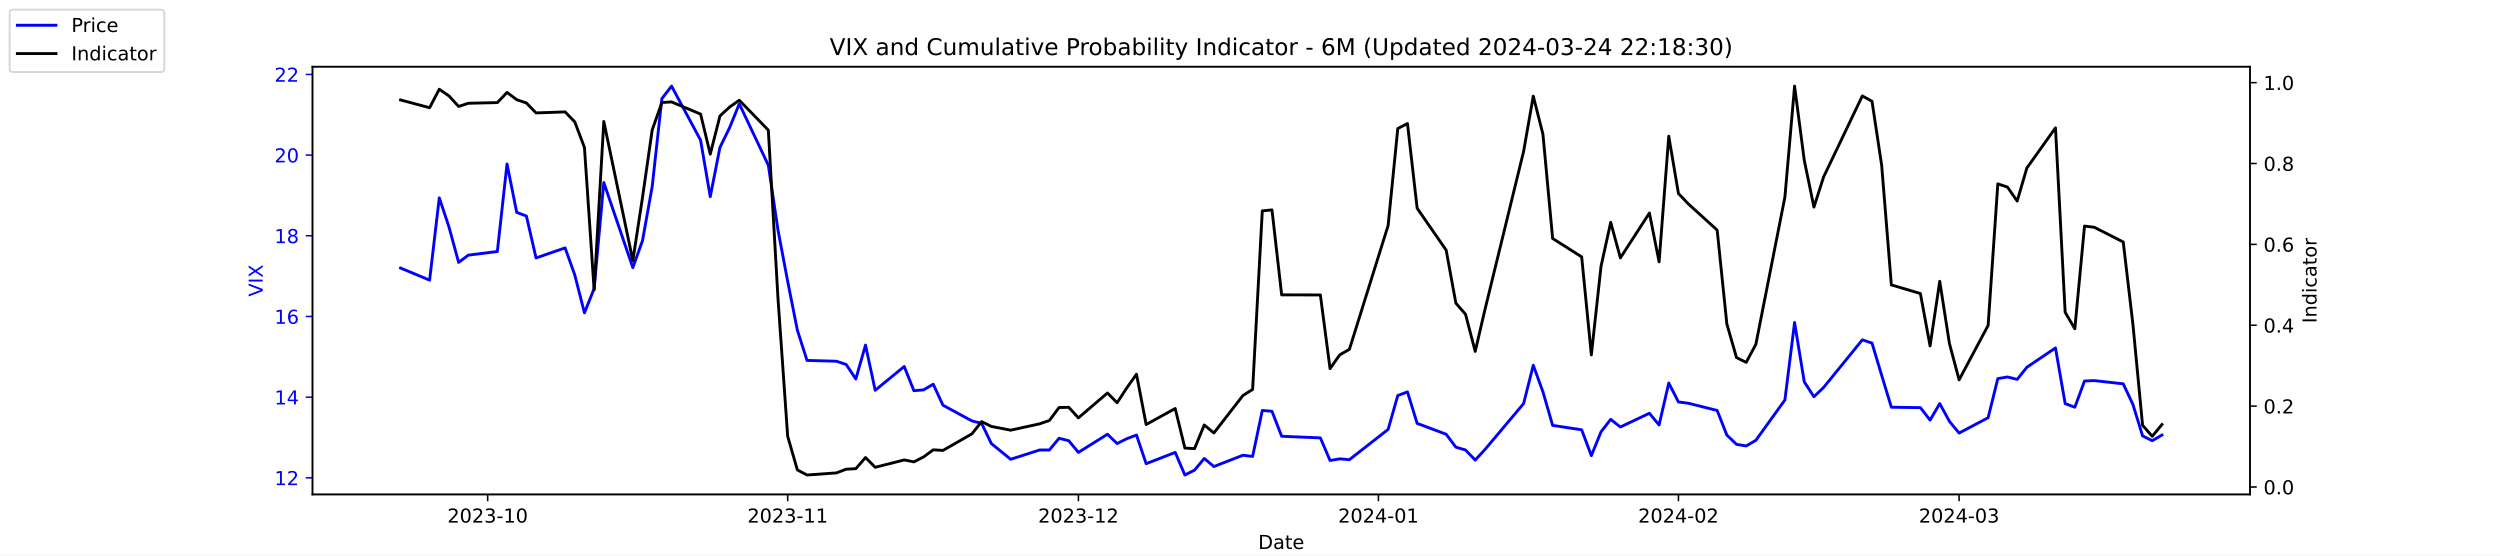
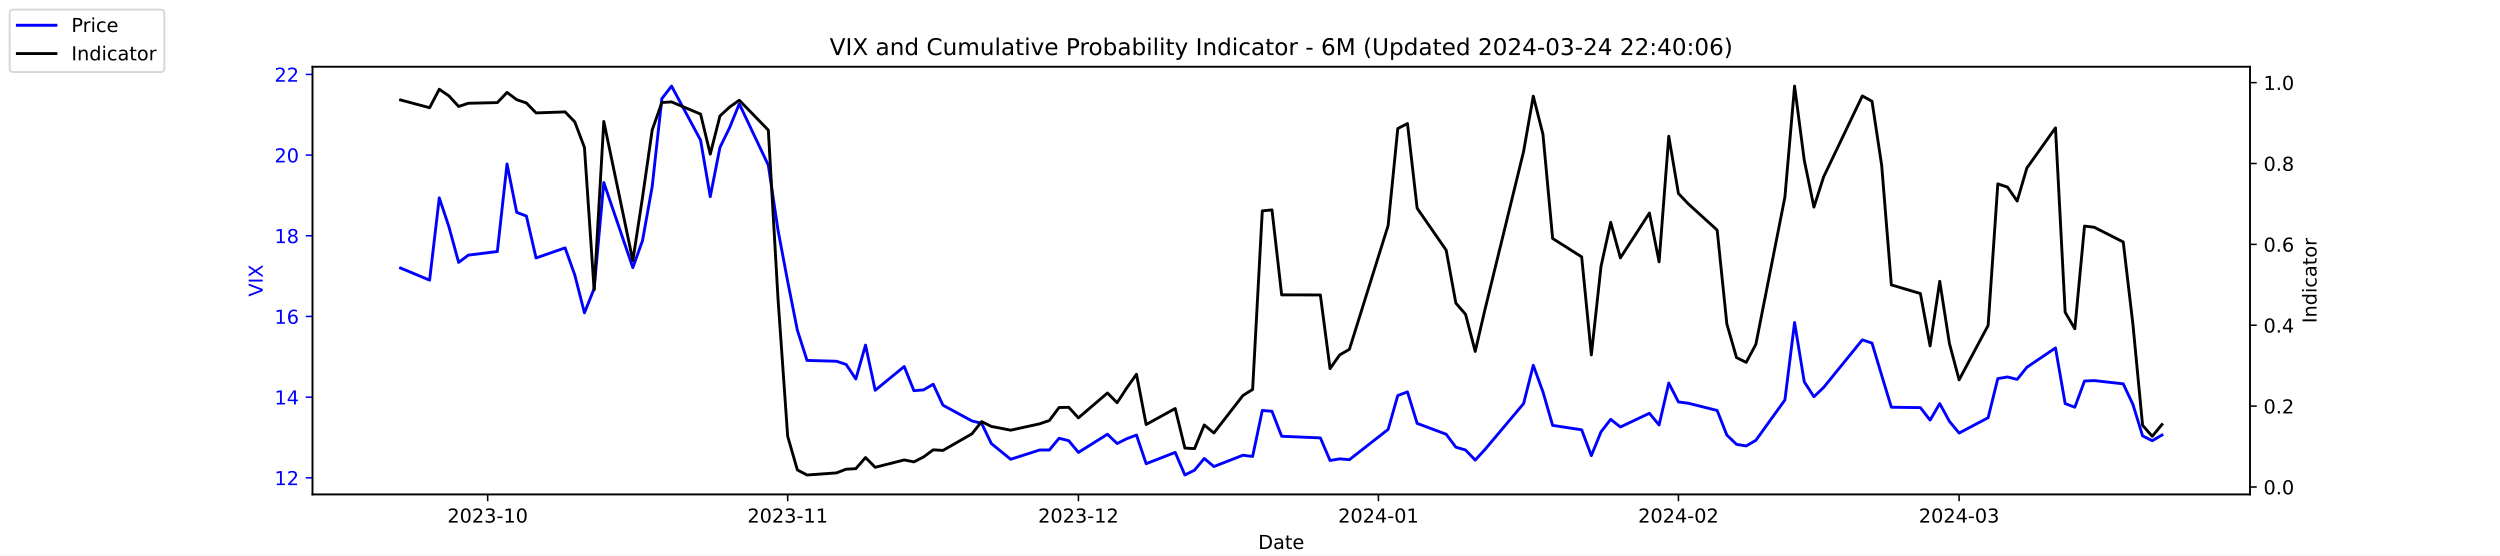
<svg xmlns="http://www.w3.org/2000/svg" xmlns:xlink="http://www.w3.org/1999/xlink" width="1296pt" height="288pt" viewBox="0 0 1296 288" version="1.1">
  <defs>
    <style type="text/css">*{stroke-linejoin: round; stroke-linecap: butt}</style>
  </defs>
  <g id="figure_1">
    <g id="patch_1">
      <path d="M 0 288  L 1296 288  L 1296 0  L 0 0  z " style="fill: #ffffff" />
    </g>
    <g id="axes_1">
      <g id="patch_2">
        <path d="M 162 256.32  L 1166.4 256.32  L 1166.4 34.56  L 162 34.56  z " style="fill: #ffffff" />
      </g>
      <g id="matplotlib.axis_1">
        <g id="xtick_1">
          <g id="line2d_1">
            <defs>
-               <path id="md89b1b4fab" d="M 0 0  L 0 3.5  " style="stroke: #000000; stroke-width: 0.8" />
+               <path id="mcad9b358a9" d="M 0 0  L 0 3.5  " style="stroke: #000000; stroke-width: 0.8" />
            </defs>
            <g>
-               <use xlink:href="#md89b1b4fab" x="252.807" y="256.32" style="stroke: #000000; stroke-width: 0.8" />
+               <use xlink:href="#mcad9b358a9" x="252.807" y="256.32" style="stroke: #000000; stroke-width: 0.8" />
            </g>
          </g>
          <g id="text_1">
            <g transform="translate(231.916 270.9184) scale(0.1 -0.1)">
              <defs>
                <path id="DejaVuSans-32" d="M 1228 531  L 3431 531  L 3431 0  L 469 0  L 469 531  Q 828 903 1448 1529  Q 2069 2156 2228 2338  Q 2531 2678 2651 2914  Q 2772 3150 2772 3378  Q 2772 3750 2511 3984  Q 2250 4219 1831 4219  Q 1534 4219 1204 4116  Q 875 4013 500 3803  L 500 4441  Q 881 4594 1212 4672  Q 1544 4750 1819 4750  Q 2544 4750 2975 4387  Q 3406 4025 3406 3419  Q 3406 3131 3298 2873  Q 3191 2616 2906 2266  Q 2828 2175 2409 1742  Q 1991 1309 1228 531  z " transform="scale(0.015625)" />
                <path id="DejaVuSans-30" d="M 2034 4250  Q 1547 4250 1301 3770  Q 1056 3291 1056 2328  Q 1056 1369 1301 889  Q 1547 409 2034 409  Q 2525 409 2770 889  Q 3016 1369 3016 2328  Q 3016 3291 2770 3770  Q 2525 4250 2034 4250  z M 2034 4750  Q 2819 4750 3233 4129  Q 3647 3509 3647 2328  Q 3647 1150 3233 529  Q 2819 -91 2034 -91  Q 1250 -91 836 529  Q 422 1150 422 2328  Q 422 3509 836 4129  Q 1250 4750 2034 4750  z " transform="scale(0.015625)" />
                <path id="DejaVuSans-33" d="M 2597 2516  Q 3050 2419 3304 2112  Q 3559 1806 3559 1356  Q 3559 666 3084 287  Q 2609 -91 1734 -91  Q 1441 -91 1130 -33  Q 819 25 488 141  L 488 750  Q 750 597 1062 519  Q 1375 441 1716 441  Q 2309 441 2620 675  Q 2931 909 2931 1356  Q 2931 1769 2642 2001  Q 2353 2234 1838 2234  L 1294 2234  L 1294 2753  L 1863 2753  Q 2328 2753 2575 2939  Q 2822 3125 2822 3475  Q 2822 3834 2567 4026  Q 2313 4219 1838 4219  Q 1578 4219 1281 4162  Q 984 4106 628 3988  L 628 4550  Q 988 4650 1302 4700  Q 1616 4750 1894 4750  Q 2613 4750 3031 4423  Q 3450 4097 3450 3541  Q 3450 3153 3228 2886  Q 3006 2619 2597 2516  z " transform="scale(0.015625)" />
                <path id="DejaVuSans-2d" d="M 313 2009  L 1997 2009  L 1997 1497  L 313 1497  L 313 2009  z " transform="scale(0.015625)" />
                <path id="DejaVuSans-31" d="M 794 531  L 1825 531  L 1825 4091  L 703 3866  L 703 4441  L 1819 4666  L 2450 4666  L 2450 531  L 3481 531  L 3481 0  L 794 0  L 794 531  z " transform="scale(0.015625)" />
              </defs>
              <use xlink:href="#DejaVuSans-32" />
              <use xlink:href="#DejaVuSans-30" x="63.623" />
              <use xlink:href="#DejaVuSans-32" x="127.246" />
              <use xlink:href="#DejaVuSans-33" x="190.869" />
              <use xlink:href="#DejaVuSans-2d" x="254.492" />
              <use xlink:href="#DejaVuSans-31" x="290.576" />
              <use xlink:href="#DejaVuSans-30" x="354.199" />
            </g>
          </g>
        </g>
        <g id="xtick_2">
          <g id="line2d_2">
            <g>
-               <use xlink:href="#md89b1b4fab" x="408.334" y="256.32" style="stroke: #000000; stroke-width: 0.8" />
+               <use xlink:href="#mcad9b358a9" x="408.334" y="256.32" style="stroke: #000000; stroke-width: 0.8" />
            </g>
          </g>
          <g id="text_2">
            <g transform="translate(387.4425 270.9184) scale(0.1 -0.1)">
              <use xlink:href="#DejaVuSans-32" />
              <use xlink:href="#DejaVuSans-30" x="63.623" />
              <use xlink:href="#DejaVuSans-32" x="127.246" />
              <use xlink:href="#DejaVuSans-33" x="190.869" />
              <use xlink:href="#DejaVuSans-2d" x="254.492" />
              <use xlink:href="#DejaVuSans-31" x="290.576" />
              <use xlink:href="#DejaVuSans-31" x="354.199" />
            </g>
          </g>
        </g>
        <g id="xtick_3">
          <g id="line2d_3">
            <g>
-               <use xlink:href="#md89b1b4fab" x="559.052" y="256.32" style="stroke: #000000; stroke-width: 0.8" />
+               <use xlink:href="#mcad9b358a9" x="559.052" y="256.32" style="stroke: #000000; stroke-width: 0.8" />
            </g>
          </g>
          <g id="text_3">
            <g transform="translate(538.161 270.9184) scale(0.1 -0.1)">
              <use xlink:href="#DejaVuSans-32" />
              <use xlink:href="#DejaVuSans-30" x="63.623" />
              <use xlink:href="#DejaVuSans-32" x="127.246" />
              <use xlink:href="#DejaVuSans-33" x="190.869" />
              <use xlink:href="#DejaVuSans-2d" x="254.492" />
              <use xlink:href="#DejaVuSans-31" x="290.576" />
              <use xlink:href="#DejaVuSans-32" x="354.199" />
            </g>
          </g>
        </g>
        <g id="xtick_4">
          <g id="line2d_4">
            <g>
-               <use xlink:href="#md89b1b4fab" x="714.579" y="256.32" style="stroke: #000000; stroke-width: 0.8" />
+               <use xlink:href="#mcad9b358a9" x="714.579" y="256.32" style="stroke: #000000; stroke-width: 0.8" />
            </g>
          </g>
          <g id="text_4">
            <g transform="translate(693.6875 270.9184) scale(0.1 -0.1)">
              <defs>
                <path id="DejaVuSans-34" d="M 2419 4116  L 825 1625  L 2419 1625  L 2419 4116  z M 2253 4666  L 3047 4666  L 3047 1625  L 3713 1625  L 3713 1100  L 3047 1100  L 3047 0  L 2419 0  L 2419 1100  L 313 1100  L 313 1709  L 2253 4666  z " transform="scale(0.015625)" />
              </defs>
              <use xlink:href="#DejaVuSans-32" />
              <use xlink:href="#DejaVuSans-30" x="63.623" />
              <use xlink:href="#DejaVuSans-32" x="127.246" />
              <use xlink:href="#DejaVuSans-34" x="190.869" />
              <use xlink:href="#DejaVuSans-2d" x="254.492" />
              <use xlink:href="#DejaVuSans-30" x="290.576" />
              <use xlink:href="#DejaVuSans-31" x="354.199" />
            </g>
          </g>
        </g>
        <g id="xtick_5">
          <g id="line2d_5">
            <g>
-               <use xlink:href="#md89b1b4fab" x="870.105" y="256.32" style="stroke: #000000; stroke-width: 0.8" />
+               <use xlink:href="#mcad9b358a9" x="870.105" y="256.32" style="stroke: #000000; stroke-width: 0.8" />
            </g>
          </g>
          <g id="text_5">
            <g transform="translate(849.2139 270.9184) scale(0.1 -0.1)">
              <use xlink:href="#DejaVuSans-32" />
              <use xlink:href="#DejaVuSans-30" x="63.623" />
              <use xlink:href="#DejaVuSans-32" x="127.246" />
              <use xlink:href="#DejaVuSans-34" x="190.869" />
              <use xlink:href="#DejaVuSans-2d" x="254.492" />
              <use xlink:href="#DejaVuSans-30" x="290.576" />
              <use xlink:href="#DejaVuSans-32" x="354.199" />
            </g>
          </g>
        </g>
        <g id="xtick_6">
          <g id="line2d_6">
            <g>
-               <use xlink:href="#md89b1b4fab" x="1015.598" y="256.32" style="stroke: #000000; stroke-width: 0.8" />
+               <use xlink:href="#mcad9b358a9" x="1015.598" y="256.32" style="stroke: #000000; stroke-width: 0.8" />
            </g>
          </g>
          <g id="text_6">
            <g transform="translate(994.7064 270.9184) scale(0.1 -0.1)">
              <use xlink:href="#DejaVuSans-32" />
              <use xlink:href="#DejaVuSans-30" x="63.623" />
              <use xlink:href="#DejaVuSans-32" x="127.246" />
              <use xlink:href="#DejaVuSans-34" x="190.869" />
              <use xlink:href="#DejaVuSans-2d" x="254.492" />
              <use xlink:href="#DejaVuSans-30" x="290.576" />
              <use xlink:href="#DejaVuSans-33" x="354.199" />
            </g>
          </g>
        </g>
        <g id="text_7">
          <g transform="translate(652.2492 284.5966) scale(0.1 -0.1)">
            <defs>
              <path id="DejaVuSans-44" d="M 1259 4147  L 1259 519  L 2022 519  Q 2988 519 3436 956  Q 3884 1394 3884 2338  Q 3884 3275 3436 3711  Q 2988 4147 2022 4147  L 1259 4147  z M 628 4666  L 1925 4666  Q 3281 4666 3915 4102  Q 4550 3538 4550 2338  Q 4550 1131 3912 565  Q 3275 0 1925 0  L 628 0  L 628 4666  z " transform="scale(0.015625)" />
              <path id="DejaVuSans-61" d="M 2194 1759  Q 1497 1759 1228 1600  Q 959 1441 959 1056  Q 959 750 1161 570  Q 1363 391 1709 391  Q 2188 391 2477 730  Q 2766 1069 2766 1631  L 2766 1759  L 2194 1759  z M 3341 1997  L 3341 0  L 2766 0  L 2766 531  Q 2569 213 2275 61  Q 1981 -91 1556 -91  Q 1019 -91 701 211  Q 384 513 384 1019  Q 384 1609 779 1909  Q 1175 2209 1959 2209  L 2766 2209  L 2766 2266  Q 2766 2663 2505 2880  Q 2244 3097 1772 3097  Q 1472 3097 1187 3025  Q 903 2953 641 2809  L 641 3341  Q 956 3463 1253 3523  Q 1550 3584 1831 3584  Q 2591 3584 2966 3190  Q 3341 2797 3341 1997  z " transform="scale(0.015625)" />
              <path id="DejaVuSans-74" d="M 1172 4494  L 1172 3500  L 2356 3500  L 2356 3053  L 1172 3053  L 1172 1153  Q 1172 725 1289 603  Q 1406 481 1766 481  L 2356 481  L 2356 0  L 1766 0  Q 1100 0 847 248  Q 594 497 594 1153  L 594 3053  L 172 3053  L 172 3500  L 594 3500  L 594 4494  L 1172 4494  z " transform="scale(0.015625)" />
              <path id="DejaVuSans-65" d="M 3597 1894  L 3597 1613  L 953 1613  Q 991 1019 1311 708  Q 1631 397 2203 397  Q 2534 397 2845 478  Q 3156 559 3463 722  L 3463 178  Q 3153 47 2828 -22  Q 2503 -91 2169 -91  Q 1331 -91 842 396  Q 353 884 353 1716  Q 353 2575 817 3079  Q 1281 3584 2069 3584  Q 2775 3584 3186 3129  Q 3597 2675 3597 1894  z M 3022 2063  Q 3016 2534 2758 2815  Q 2500 3097 2075 3097  Q 1594 3097 1305 2825  Q 1016 2553 972 2059  L 3022 2063  z " transform="scale(0.015625)" />
            </defs>
            <use xlink:href="#DejaVuSans-44" />
            <use xlink:href="#DejaVuSans-61" x="77.002" />
            <use xlink:href="#DejaVuSans-74" x="138.281" />
            <use xlink:href="#DejaVuSans-65" x="177.49" />
          </g>
        </g>
      </g>
      <g id="matplotlib.axis_2">
        <g id="ytick_1">
          <g id="line2d_7">
            <defs>
-               <path id="m453a928731" d="M 0 0  L -3.5 0  " style="stroke: #0000ff; stroke-width: 0.8" />
+               <path id="ma471e15153" d="M 0 0  L -3.5 0  " style="stroke: #0000ff; stroke-width: 0.8" />
            </defs>
            <g>
-               <use xlink:href="#m453a928731" x="162" y="247.704" style="fill: #0000ff; stroke: #0000ff; stroke-width: 0.8" />
+               <use xlink:href="#ma471e15153" x="162" y="247.704" style="fill: #0000ff; stroke: #0000ff; stroke-width: 0.8" />
            </g>
          </g>
          <g id="text_8">
            <g style="fill: #0000ff" transform="translate(142.275 251.5031) scale(0.1 -0.1)">
              <use xlink:href="#DejaVuSans-31" />
              <use xlink:href="#DejaVuSans-32" x="63.623" />
            </g>
          </g>
        </g>
        <g id="ytick_2">
          <g id="line2d_8">
            <g>
-               <use xlink:href="#m453a928731" x="162" y="205.878" style="fill: #0000ff; stroke: #0000ff; stroke-width: 0.8" />
+               <use xlink:href="#ma471e15153" x="162" y="205.878" style="fill: #0000ff; stroke: #0000ff; stroke-width: 0.8" />
            </g>
          </g>
          <g id="text_9">
            <g style="fill: #0000ff" transform="translate(142.275 209.6774) scale(0.1 -0.1)">
              <use xlink:href="#DejaVuSans-31" />
              <use xlink:href="#DejaVuSans-34" x="63.623" />
            </g>
          </g>
        </g>
        <g id="ytick_3">
          <g id="line2d_9">
            <g>
-               <use xlink:href="#m453a928731" x="162" y="164.052" style="fill: #0000ff; stroke: #0000ff; stroke-width: 0.8" />
+               <use xlink:href="#ma471e15153" x="162" y="164.052" style="fill: #0000ff; stroke: #0000ff; stroke-width: 0.8" />
            </g>
          </g>
          <g id="text_10">
            <g style="fill: #0000ff" transform="translate(142.275 167.8517) scale(0.1 -0.1)">
              <defs>
                <path id="DejaVuSans-36" d="M 2113 2584  Q 1688 2584 1439 2293  Q 1191 2003 1191 1497  Q 1191 994 1439 701  Q 1688 409 2113 409  Q 2538 409 2786 701  Q 3034 994 3034 1497  Q 3034 2003 2786 2293  Q 2538 2584 2113 2584  z M 3366 4563  L 3366 3988  Q 3128 4100 2886 4159  Q 2644 4219 2406 4219  Q 1781 4219 1451 3797  Q 1122 3375 1075 2522  Q 1259 2794 1537 2939  Q 1816 3084 2150 3084  Q 2853 3084 3261 2657  Q 3669 2231 3669 1497  Q 3669 778 3244 343  Q 2819 -91 2113 -91  Q 1303 -91 875 529  Q 447 1150 447 2328  Q 447 3434 972 4092  Q 1497 4750 2381 4750  Q 2619 4750 2861 4703  Q 3103 4656 3366 4563  z " transform="scale(0.015625)" />
              </defs>
              <use xlink:href="#DejaVuSans-31" />
              <use xlink:href="#DejaVuSans-36" x="63.623" />
            </g>
          </g>
        </g>
        <g id="ytick_4">
          <g id="line2d_10">
            <g>
-               <use xlink:href="#m453a928731" x="162" y="122.227" style="fill: #0000ff; stroke: #0000ff; stroke-width: 0.8" />
+               <use xlink:href="#ma471e15153" x="162" y="122.227" style="fill: #0000ff; stroke: #0000ff; stroke-width: 0.8" />
            </g>
          </g>
          <g id="text_11">
            <g style="fill: #0000ff" transform="translate(142.275 126.0259) scale(0.1 -0.1)">
              <defs>
                <path id="DejaVuSans-38" d="M 2034 2216  Q 1584 2216 1326 1975  Q 1069 1734 1069 1313  Q 1069 891 1326 650  Q 1584 409 2034 409  Q 2484 409 2743 651  Q 3003 894 3003 1313  Q 3003 1734 2745 1975  Q 2488 2216 2034 2216  z M 1403 2484  Q 997 2584 770 2862  Q 544 3141 544 3541  Q 544 4100 942 4425  Q 1341 4750 2034 4750  Q 2731 4750 3128 4425  Q 3525 4100 3525 3541  Q 3525 3141 3298 2862  Q 3072 2584 2669 2484  Q 3125 2378 3379 2068  Q 3634 1759 3634 1313  Q 3634 634 3220 271  Q 2806 -91 2034 -91  Q 1263 -91 848 271  Q 434 634 434 1313  Q 434 1759 690 2068  Q 947 2378 1403 2484  z M 1172 3481  Q 1172 3119 1398 2916  Q 1625 2713 2034 2713  Q 2441 2713 2670 2916  Q 2900 3119 2900 3481  Q 2900 3844 2670 4047  Q 2441 4250 2034 4250  Q 1625 4250 1398 4047  Q 1172 3844 1172 3481  z " transform="scale(0.015625)" />
              </defs>
              <use xlink:href="#DejaVuSans-31" />
              <use xlink:href="#DejaVuSans-38" x="63.623" />
            </g>
          </g>
        </g>
        <g id="ytick_5">
          <g id="line2d_11">
            <g>
-               <use xlink:href="#m453a928731" x="162" y="80.401" style="fill: #0000ff; stroke: #0000ff; stroke-width: 0.8" />
+               <use xlink:href="#ma471e15153" x="162" y="80.401" style="fill: #0000ff; stroke: #0000ff; stroke-width: 0.8" />
            </g>
          </g>
          <g id="text_12">
            <g style="fill: #0000ff" transform="translate(142.275 84.2002) scale(0.1 -0.1)">
              <use xlink:href="#DejaVuSans-32" />
              <use xlink:href="#DejaVuSans-30" x="63.623" />
            </g>
          </g>
        </g>
        <g id="ytick_6">
          <g id="line2d_12">
            <g>
-               <use xlink:href="#m453a928731" x="162" y="38.575" style="fill: #0000ff; stroke: #0000ff; stroke-width: 0.8" />
+               <use xlink:href="#ma471e15153" x="162" y="38.575" style="fill: #0000ff; stroke: #0000ff; stroke-width: 0.8" />
            </g>
          </g>
          <g id="text_13">
            <g style="fill: #0000ff" transform="translate(142.275 42.37447) scale(0.1 -0.1)">
              <use xlink:href="#DejaVuSans-32" />
              <use xlink:href="#DejaVuSans-32" x="63.623" />
            </g>
          </g>
        </g>
        <g id="text_14">
          <g style="fill: #0000ff" transform="translate(136.1953 153.7603) rotate(-90) scale(0.1 -0.1)">
            <defs>
              <path id="DejaVuSans-56" d="M 1831 0  L 50 4666  L 709 4666  L 2188 738  L 3669 4666  L 4325 4666  L 2547 0  L 1831 0  z " transform="scale(0.015625)" />
              <path id="DejaVuSans-49" d="M 628 4666  L 1259 4666  L 1259 0  L 628 0  L 628 4666  z " transform="scale(0.015625)" />
              <path id="DejaVuSans-58" d="M 403 4666  L 1081 4666  L 2241 2931  L 3406 4666  L 4084 4666  L 2584 2425  L 4184 0  L 3506 0  L 2194 1984  L 872 0  L 191 0  L 1856 2491  L 403 4666  z " transform="scale(0.015625)" />
            </defs>
            <use xlink:href="#DejaVuSans-56" />
            <use xlink:href="#DejaVuSans-49" x="68.408" />
            <use xlink:href="#DejaVuSans-58" x="97.9" />
          </g>
        </g>
      </g>
      <g id="line2d_13">
-         <path d="M 207.655 138.957  L 222.705 145.231  L 227.722 102.569  L 232.739 117.626  L 237.756 136.029  L 242.773 132.265  L 257.824 130.383  L 262.841 85.002  L 267.858 110.097  L 272.875 111.979  L 277.892 133.729  L 292.943 128.501  L 297.96 142.512  L 302.977 162.17  L 307.994 149.623  L 313.011 94.622  L 328.062 138.748  L 333.079 124.736  L 338.096 96.713  L 343.113 51.123  L 348.13 44.64  L 363.181 72.663  L 368.198 101.941  L 373.215 76.428  L 378.232 66.18  L 383.249 53.842  L 398.3 85.629  L 403.317 119.299  L 408.334 145.858  L 413.351 171.163  L 418.368 186.847  L 433.628 187.266  L 438.645 188.939  L 443.662 196.467  L 448.679 178.901  L 453.696 202.323  L 468.747 189.984  L 473.764 202.532  L 478.781 202.114  L 483.798 199.186  L 488.815 210.061  L 503.866 218.217  L 508.883 219.472  L 513.9 229.928  L 523.934 238.084  L 538.984 233.274  L 544.001 233.274  L 549.018 227.209  L 554.035 228.464  L 559.052 234.529  L 574.103 225.118  L 579.12 229.928  L 584.137 227.418  L 589.154 225.536  L 594.171 240.384  L 609.222 234.529  L 614.239 246.24  L 619.256 243.73  L 624.273 237.666  L 629.29 241.848  L 644.341 235.993  L 649.358 236.62  L 654.375 212.779  L 659.392 213.198  L 664.409 226.164  L 684.477 227  L 689.494 238.711  L 694.511 237.875  L 699.528 238.293  L 719.596 222.608  L 724.613 205.042  L 729.63 203.159  L 734.647 219.472  L 749.698 225.118  L 754.715 231.81  L 759.732 233.274  L 764.749 238.502  L 769.766 233.065  L 789.834 209.224  L 794.851 189.357  L 799.868 203.159  L 804.885 220.517  L 819.936 222.818  L 824.952 236.202  L 829.969 223.863  L 834.986 217.38  L 840.003 221.354  L 855.054 214.243  L 860.071 220.308  L 865.088 198.559  L 870.105 208.388  L 875.122 209.015  L 890.173 212.779  L 895.19 225.536  L 900.207 230.346  L 905.224 231.183  L 910.241 228.255  L 925.292 207.342  L 930.309 167.189  L 935.326 197.931  L 940.343 205.669  L 945.36 200.859  L 965.428 176.182  L 970.445 177.855  L 975.462 194.585  L 980.479 211.106  L 995.53 211.316  L 1000.547 217.798  L 1005.564 209.224  L 1010.581 218.426  L 1015.598 224.491  L 1030.649 216.544  L 1035.666 196.258  L 1040.683 195.422  L 1045.7 196.677  L 1050.717 190.403  L 1065.559 180.364  L 1070.576 209.224  L 1075.593 211.106  L 1080.61 197.513  L 1085.627 197.304  L 1100.678 198.977  L 1105.695 209.642  L 1110.711 225.955  L 1115.728 228.464  L 1120.745 225.536  " clip-path="url(#pdd006c75e4)" style="fill: none; stroke: #0000ff; stroke-width: 1.5; stroke-linecap: square" />
+         <path d="M 207.655 138.957  L 222.705 145.231  L 227.722 102.569  L 232.739 117.626  L 237.756 136.029  L 242.773 132.265  L 257.824 130.383  L 262.841 85.002  L 267.858 110.097  L 272.875 111.979  L 277.892 133.729  L 292.943 128.501  L 297.96 142.512  L 302.977 162.17  L 307.994 149.623  L 313.011 94.622  L 328.062 138.748  L 333.079 124.736  L 338.096 96.713  L 343.113 51.123  L 348.13 44.64  L 363.181 72.663  L 368.198 101.941  L 373.215 76.428  L 378.232 66.18  L 383.249 53.842  L 398.3 85.629  L 403.317 119.299  L 408.334 145.858  L 413.351 171.163  L 418.368 186.847  L 433.628 187.266  L 438.645 188.939  L 443.662 196.467  L 448.679 178.901  L 453.696 202.323  L 468.747 189.984  L 473.764 202.532  L 478.781 202.114  L 483.798 199.186  L 488.815 210.061  L 503.866 218.217  L 508.883 219.472  L 513.9 229.928  L 523.934 238.084  L 538.984 233.274  L 544.001 233.274  L 549.018 227.209  L 554.035 228.464  L 559.052 234.529  L 574.103 225.118  L 579.12 229.928  L 584.137 227.418  L 589.154 225.536  L 594.171 240.384  L 609.222 234.529  L 614.239 246.24  L 619.256 243.73  L 624.273 237.666  L 629.29 241.848  L 644.341 235.993  L 649.358 236.62  L 654.375 212.779  L 659.392 213.198  L 664.409 226.164  L 684.477 227  L 689.494 238.711  L 694.511 237.875  L 699.528 238.293  L 719.596 222.608  L 724.613 205.042  L 729.63 203.159  L 734.647 219.472  L 749.698 225.118  L 754.715 231.81  L 759.732 233.274  L 764.749 238.502  L 769.766 233.065  L 789.834 209.224  L 794.851 189.357  L 799.868 203.159  L 804.885 220.517  L 819.936 222.818  L 824.952 236.202  L 829.969 223.863  L 834.986 217.38  L 840.003 221.354  L 855.054 214.243  L 860.071 220.308  L 865.088 198.559  L 870.105 208.388  L 875.122 209.015  L 890.173 212.779  L 895.19 225.536  L 900.207 230.346  L 905.224 231.183  L 910.241 228.255  L 925.292 207.342  L 930.309 167.189  L 935.326 197.931  L 940.343 205.669  L 945.36 200.859  L 965.428 176.182  L 970.445 177.855  L 975.462 194.585  L 980.479 211.106  L 995.53 211.316  L 1000.547 217.798  L 1005.564 209.224  L 1010.581 218.426  L 1015.598 224.491  L 1030.649 216.544  L 1035.666 196.258  L 1040.683 195.422  L 1045.7 196.677  L 1050.717 190.403  L 1065.559 180.364  L 1070.576 209.224  L 1075.593 211.106  L 1080.61 197.513  L 1085.627 197.304  L 1100.678 198.977  L 1105.695 209.642  L 1110.711 225.955  L 1115.728 228.464  L 1120.745 225.536  " clip-path="url(#p118bfd17b9)" style="fill: none; stroke: #0000ff; stroke-width: 1.5; stroke-linecap: square" />
      </g>
      <g id="patch_3">
        <path d="M 162 256.32  L 162 34.56  " style="fill: none; stroke: #000000; stroke-width: 0.8; stroke-linejoin: miter; stroke-linecap: square" />
      </g>
      <g id="patch_4">
        <path d="M 1166.4 256.32  L 1166.4 34.56  " style="fill: none; stroke: #000000; stroke-width: 0.8; stroke-linejoin: miter; stroke-linecap: square" />
      </g>
      <g id="patch_5">
        <path d="M 162 256.32  L 1166.4 256.32  " style="fill: none; stroke: #000000; stroke-width: 0.8; stroke-linejoin: miter; stroke-linecap: square" />
      </g>
      <g id="patch_6">
        <path d="M 162 34.56  L 1166.4 34.56  " style="fill: none; stroke: #000000; stroke-width: 0.8; stroke-linejoin: miter; stroke-linecap: square" />
      </g>
    </g>
    <g id="axes_2">
      <g id="matplotlib.axis_3">
        <g id="ytick_7">
          <g id="line2d_14">
            <defs>
-               <path id="m759dadf222" d="M 0 0  L 3.5 0  " style="stroke: #000000; stroke-width: 0.8" />
+               <path id="m889d86e432" d="M 0 0  L 3.5 0  " style="stroke: #000000; stroke-width: 0.8" />
            </defs>
            <g>
-               <use xlink:href="#m759dadf222" x="1166.4" y="252.461" style="stroke: #000000; stroke-width: 0.8" />
+               <use xlink:href="#m889d86e432" x="1166.4" y="252.461" style="stroke: #000000; stroke-width: 0.8" />
            </g>
          </g>
          <g id="text_15">
            <g transform="translate(1173.4 256.2606) scale(0.1 -0.1)">
              <defs>
                <path id="DejaVuSans-2e" d="M 684 794  L 1344 794  L 1344 0  L 684 0  L 684 794  z " transform="scale(0.015625)" />
              </defs>
              <use xlink:href="#DejaVuSans-30" />
              <use xlink:href="#DejaVuSans-2e" x="63.623" />
              <use xlink:href="#DejaVuSans-30" x="95.41" />
            </g>
          </g>
        </g>
        <g id="ytick_8">
          <g id="line2d_15">
            <g>
-               <use xlink:href="#m759dadf222" x="1166.4" y="210.535" style="stroke: #000000; stroke-width: 0.8" />
+               <use xlink:href="#m889d86e432" x="1166.4" y="210.535" style="stroke: #000000; stroke-width: 0.8" />
            </g>
          </g>
          <g id="text_16">
            <g transform="translate(1173.4 214.3337) scale(0.1 -0.1)">
              <use xlink:href="#DejaVuSans-30" />
              <use xlink:href="#DejaVuSans-2e" x="63.623" />
              <use xlink:href="#DejaVuSans-32" x="95.41" />
            </g>
          </g>
        </g>
        <g id="ytick_9">
          <g id="line2d_16">
            <g>
-               <use xlink:href="#m759dadf222" x="1166.4" y="168.608" style="stroke: #000000; stroke-width: 0.8" />
+               <use xlink:href="#m889d86e432" x="1166.4" y="168.608" style="stroke: #000000; stroke-width: 0.8" />
            </g>
          </g>
          <g id="text_17">
            <g transform="translate(1173.4 172.4068) scale(0.1 -0.1)">
              <use xlink:href="#DejaVuSans-30" />
              <use xlink:href="#DejaVuSans-2e" x="63.623" />
              <use xlink:href="#DejaVuSans-34" x="95.41" />
            </g>
          </g>
        </g>
        <g id="ytick_10">
          <g id="line2d_17">
            <g>
-               <use xlink:href="#m759dadf222" x="1166.4" y="126.681" style="stroke: #000000; stroke-width: 0.8" />
+               <use xlink:href="#m889d86e432" x="1166.4" y="126.681" style="stroke: #000000; stroke-width: 0.8" />
            </g>
          </g>
          <g id="text_18">
            <g transform="translate(1173.4 130.4799) scale(0.1 -0.1)">
              <use xlink:href="#DejaVuSans-30" />
              <use xlink:href="#DejaVuSans-2e" x="63.623" />
              <use xlink:href="#DejaVuSans-36" x="95.41" />
            </g>
          </g>
        </g>
        <g id="ytick_11">
          <g id="line2d_18">
            <g>
-               <use xlink:href="#m759dadf222" x="1166.4" y="84.754" style="stroke: #000000; stroke-width: 0.8" />
+               <use xlink:href="#m889d86e432" x="1166.4" y="84.754" style="stroke: #000000; stroke-width: 0.8" />
            </g>
          </g>
          <g id="text_19">
            <g transform="translate(1173.4 88.55298) scale(0.1 -0.1)">
              <use xlink:href="#DejaVuSans-30" />
              <use xlink:href="#DejaVuSans-2e" x="63.623" />
              <use xlink:href="#DejaVuSans-38" x="95.41" />
            </g>
          </g>
        </g>
        <g id="ytick_12">
          <g id="line2d_19">
            <g>
-               <use xlink:href="#m759dadf222" x="1166.4" y="42.827" style="stroke: #000000; stroke-width: 0.8" />
+               <use xlink:href="#m889d86e432" x="1166.4" y="42.827" style="stroke: #000000; stroke-width: 0.8" />
            </g>
          </g>
          <g id="text_20">
            <g transform="translate(1173.4 46.62607) scale(0.1 -0.1)">
              <use xlink:href="#DejaVuSans-31" />
              <use xlink:href="#DejaVuSans-2e" x="63.623" />
              <use xlink:href="#DejaVuSans-30" x="95.41" />
            </g>
          </g>
        </g>
        <g id="text_21">
          <g transform="translate(1200.902 167.5353) rotate(-90) scale(0.1 -0.1)">
            <defs>
              <path id="DejaVuSans-6e" d="M 3513 2113  L 3513 0  L 2938 0  L 2938 2094  Q 2938 2591 2744 2837  Q 2550 3084 2163 3084  Q 1697 3084 1428 2787  Q 1159 2491 1159 1978  L 1159 0  L 581 0  L 581 3500  L 1159 3500  L 1159 2956  Q 1366 3272 1645 3428  Q 1925 3584 2291 3584  Q 2894 3584 3203 3211  Q 3513 2838 3513 2113  z " transform="scale(0.015625)" />
              <path id="DejaVuSans-64" d="M 2906 2969  L 2906 4863  L 3481 4863  L 3481 0  L 2906 0  L 2906 525  Q 2725 213 2448 61  Q 2172 -91 1784 -91  Q 1150 -91 751 415  Q 353 922 353 1747  Q 353 2572 751 3078  Q 1150 3584 1784 3584  Q 2172 3584 2448 3432  Q 2725 3281 2906 2969  z M 947 1747  Q 947 1113 1208 752  Q 1469 391 1925 391  Q 2381 391 2643 752  Q 2906 1113 2906 1747  Q 2906 2381 2643 2742  Q 2381 3103 1925 3103  Q 1469 3103 1208 2742  Q 947 2381 947 1747  z " transform="scale(0.015625)" />
              <path id="DejaVuSans-69" d="M 603 3500  L 1178 3500  L 1178 0  L 603 0  L 603 3500  z M 603 4863  L 1178 4863  L 1178 4134  L 603 4134  L 603 4863  z " transform="scale(0.015625)" />
              <path id="DejaVuSans-63" d="M 3122 3366  L 3122 2828  Q 2878 2963 2633 3030  Q 2388 3097 2138 3097  Q 1578 3097 1268 2742  Q 959 2388 959 1747  Q 959 1106 1268 751  Q 1578 397 2138 397  Q 2388 397 2633 464  Q 2878 531 3122 666  L 3122 134  Q 2881 22 2623 -34  Q 2366 -91 2075 -91  Q 1284 -91 818 406  Q 353 903 353 1747  Q 353 2603 823 3093  Q 1294 3584 2113 3584  Q 2378 3584 2631 3529  Q 2884 3475 3122 3366  z " transform="scale(0.015625)" />
              <path id="DejaVuSans-6f" d="M 1959 3097  Q 1497 3097 1228 2736  Q 959 2375 959 1747  Q 959 1119 1226 758  Q 1494 397 1959 397  Q 2419 397 2687 759  Q 2956 1122 2956 1747  Q 2956 2369 2687 2733  Q 2419 3097 1959 3097  z M 1959 3584  Q 2709 3584 3137 3096  Q 3566 2609 3566 1747  Q 3566 888 3137 398  Q 2709 -91 1959 -91  Q 1206 -91 779 398  Q 353 888 353 1747  Q 353 2609 779 3096  Q 1206 3584 1959 3584  z " transform="scale(0.015625)" />
              <path id="DejaVuSans-72" d="M 2631 2963  Q 2534 3019 2420 3045  Q 2306 3072 2169 3072  Q 1681 3072 1420 2755  Q 1159 2438 1159 1844  L 1159 0  L 581 0  L 581 3500  L 1159 3500  L 1159 2956  Q 1341 3275 1631 3429  Q 1922 3584 2338 3584  Q 2397 3584 2469 3576  Q 2541 3569 2628 3553  L 2631 2963  z " transform="scale(0.015625)" />
            </defs>
            <use xlink:href="#DejaVuSans-49" />
            <use xlink:href="#DejaVuSans-6e" x="29.492" />
            <use xlink:href="#DejaVuSans-64" x="92.871" />
            <use xlink:href="#DejaVuSans-69" x="156.348" />
            <use xlink:href="#DejaVuSans-63" x="184.131" />
            <use xlink:href="#DejaVuSans-61" x="239.111" />
            <use xlink:href="#DejaVuSans-74" x="300.391" />
            <use xlink:href="#DejaVuSans-6f" x="339.6" />
            <use xlink:href="#DejaVuSans-72" x="400.781" />
          </g>
        </g>
      </g>
      <g id="line2d_20">
-         <path d="M 207.655 51.818  L 222.705 55.84  L 227.722 46.27  L 232.739 49.714  L 237.756 55.196  L 242.773 53.533  L 257.824 53.183  L 262.841 47.919  L 267.858 51.676  L 272.875 53.378  L 277.892 58.536  L 292.943 58.014  L 297.96 63.187  L 302.977 76.444  L 307.994 150.306  L 313.011 62.975  L 328.062 135.12  L 333.079 102.306  L 338.096 67.397  L 343.113 53.146  L 348.13 52.833  L 363.181 59.145  L 368.198 79.898  L 373.215 60.134  L 378.232 55.494  L 383.249 51.97  L 398.3 67.473  L 403.317 154.832  L 408.334 226.181  L 413.351 243.614  L 418.368 246.24  L 433.628 245.155  L 438.645 243.23  L 443.662 242.964  L 448.679 237.183  L 453.696 242.25  L 468.747 238.435  L 473.764 239.446  L 478.781 236.871  L 483.798 233.181  L 488.815 233.507  L 503.866 224.892  L 508.883 218.558  L 513.9 221.057  L 523.934 223.009  L 538.984 219.7  L 544.001 217.982  L 549.018 211.268  L 554.035 211.153  L 559.052 216.619  L 574.103 203.731  L 579.12 208.779  L 584.137 201.073  L 589.154 194.005  L 594.171 220.075  L 609.222 211.773  L 614.239 232.27  L 619.256 232.576  L 624.273 220.306  L 629.29 224.445  L 644.341 205.016  L 649.358 201.89  L 654.375 109.314  L 659.392 108.817  L 664.409 152.854  L 684.477 152.91  L 689.494 191.088  L 694.511 183.971  L 699.528 181.099  L 719.596 116.924  L 724.613 66.625  L 729.63 64.069  L 734.647 107.95  L 749.698 129.692  L 754.715 157.129  L 759.732 162.918  L 764.749 182.173  L 769.766 160.638  L 789.834 78.509  L 794.851 49.855  L 799.868 69.641  L 804.885 123.62  L 819.936 133.166  L 824.952 183.971  L 829.969 138.075  L 834.986 115.269  L 840.003 133.687  L 855.054 110.438  L 860.071 135.725  L 865.088 70.632  L 870.105 100.32  L 875.122 105.601  L 890.173 119.275  L 895.19 167.88  L 900.207 185.376  L 905.224 187.855  L 910.241 178.494  L 925.292 102.174  L 930.309 44.64  L 935.326 83.051  L 940.343 107.357  L 945.36 91.715  L 965.428 49.731  L 970.445 52.489  L 975.462 85.756  L 980.479 147.7  L 995.53 152.158  L 1000.547 179.324  L 1005.564 145.833  L 1010.581 178.052  L 1015.598 196.907  L 1030.649 168.687  L 1035.666 95.313  L 1040.683 96.993  L 1045.7 104.224  L 1050.717 87.118  L 1065.559 66.278  L 1070.576 161.903  L 1075.593 170.437  L 1080.61 117.21  L 1085.627 117.809  L 1100.678 125.441  L 1105.695 168.039  L 1110.711 220.487  L 1115.728 226.184  L 1120.745 220.09  " clip-path="url(#pdd006c75e4)" style="fill: none; stroke: #000000; stroke-width: 1.5; stroke-linecap: square" />
+         <path d="M 207.655 51.818  L 222.705 55.84  L 227.722 46.27  L 232.739 49.714  L 237.756 55.196  L 242.773 53.533  L 257.824 53.183  L 262.841 47.919  L 267.858 51.676  L 272.875 53.378  L 277.892 58.536  L 292.943 58.014  L 297.96 63.187  L 302.977 76.444  L 307.994 150.306  L 313.011 62.975  L 328.062 135.12  L 333.079 102.306  L 338.096 67.397  L 343.113 53.146  L 348.13 52.833  L 363.181 59.145  L 368.198 79.898  L 373.215 60.134  L 378.232 55.494  L 383.249 51.97  L 398.3 67.473  L 403.317 154.832  L 408.334 226.181  L 413.351 243.614  L 418.368 246.24  L 433.628 245.155  L 438.645 243.23  L 443.662 242.964  L 448.679 237.183  L 453.696 242.25  L 468.747 238.435  L 473.764 239.446  L 478.781 236.871  L 483.798 233.181  L 488.815 233.507  L 503.866 224.892  L 508.883 218.558  L 513.9 221.057  L 523.934 223.009  L 538.984 219.7  L 544.001 217.982  L 549.018 211.268  L 554.035 211.153  L 559.052 216.619  L 574.103 203.731  L 579.12 208.779  L 584.137 201.073  L 589.154 194.005  L 594.171 220.075  L 609.222 211.773  L 614.239 232.27  L 619.256 232.576  L 624.273 220.306  L 629.29 224.445  L 644.341 205.016  L 649.358 201.89  L 654.375 109.314  L 659.392 108.817  L 664.409 152.854  L 684.477 152.91  L 689.494 191.088  L 694.511 183.971  L 699.528 181.099  L 719.596 116.924  L 724.613 66.625  L 729.63 64.069  L 734.647 107.95  L 749.698 129.692  L 754.715 157.129  L 759.732 162.918  L 764.749 182.173  L 769.766 160.638  L 789.834 78.509  L 794.851 49.855  L 799.868 69.641  L 804.885 123.62  L 819.936 133.166  L 824.952 183.971  L 829.969 138.075  L 834.986 115.269  L 840.003 133.687  L 855.054 110.438  L 860.071 135.725  L 865.088 70.632  L 870.105 100.32  L 875.122 105.601  L 890.173 119.275  L 895.19 167.88  L 900.207 185.376  L 905.224 187.855  L 910.241 178.494  L 925.292 102.174  L 930.309 44.64  L 935.326 83.051  L 940.343 107.357  L 945.36 91.715  L 965.428 49.731  L 970.445 52.489  L 975.462 85.756  L 980.479 147.7  L 995.53 152.158  L 1000.547 179.324  L 1005.564 145.833  L 1010.581 178.052  L 1015.598 196.907  L 1030.649 168.687  L 1035.666 95.313  L 1040.683 96.993  L 1045.7 104.224  L 1050.717 87.118  L 1065.559 66.278  L 1070.576 161.903  L 1075.593 170.437  L 1080.61 117.21  L 1085.627 117.809  L 1100.678 125.441  L 1105.695 168.039  L 1110.711 220.487  L 1115.728 226.184  L 1120.745 220.09  " clip-path="url(#p118bfd17b9)" style="fill: none; stroke: #000000; stroke-width: 1.5; stroke-linecap: square" />
      </g>
      <g id="patch_7">
        <path d="M 162 256.32  L 162 34.56  " style="fill: none; stroke: #000000; stroke-width: 0.8; stroke-linejoin: miter; stroke-linecap: square" />
      </g>
      <g id="patch_8">
        <path d="M 1166.4 256.32  L 1166.4 34.56  " style="fill: none; stroke: #000000; stroke-width: 0.8; stroke-linejoin: miter; stroke-linecap: square" />
      </g>
      <g id="patch_9">
        <path d="M 162 256.32  L 1166.4 256.32  " style="fill: none; stroke: #000000; stroke-width: 0.8; stroke-linejoin: miter; stroke-linecap: square" />
      </g>
      <g id="patch_10">
        <path d="M 162 34.56  L 1166.4 34.56  " style="fill: none; stroke: #000000; stroke-width: 0.8; stroke-linejoin: miter; stroke-linecap: square" />
      </g>
      <g id="text_22">
        <g transform="translate(430.0941 28.56) scale(0.12 -0.12)">
          <defs>
            <path id="DejaVuSans-20" transform="scale(0.015625)" />
            <path id="DejaVuSans-43" d="M 4122 4306  L 4122 3641  Q 3803 3938 3442 4084  Q 3081 4231 2675 4231  Q 1875 4231 1450 3742  Q 1025 3253 1025 2328  Q 1025 1406 1450 917  Q 1875 428 2675 428  Q 3081 428 3442 575  Q 3803 722 4122 1019  L 4122 359  Q 3791 134 3420 21  Q 3050 -91 2638 -91  Q 1578 -91 968 557  Q 359 1206 359 2328  Q 359 3453 968 4101  Q 1578 4750 2638 4750  Q 3056 4750 3426 4639  Q 3797 4528 4122 4306  z " transform="scale(0.015625)" />
            <path id="DejaVuSans-75" d="M 544 1381  L 544 3500  L 1119 3500  L 1119 1403  Q 1119 906 1312 657  Q 1506 409 1894 409  Q 2359 409 2629 706  Q 2900 1003 2900 1516  L 2900 3500  L 3475 3500  L 3475 0  L 2900 0  L 2900 538  Q 2691 219 2414 64  Q 2138 -91 1772 -91  Q 1169 -91 856 284  Q 544 659 544 1381  z M 1991 3584  L 1991 3584  z " transform="scale(0.015625)" />
            <path id="DejaVuSans-6d" d="M 3328 2828  Q 3544 3216 3844 3400  Q 4144 3584 4550 3584  Q 5097 3584 5394 3201  Q 5691 2819 5691 2113  L 5691 0  L 5113 0  L 5113 2094  Q 5113 2597 4934 2840  Q 4756 3084 4391 3084  Q 3944 3084 3684 2787  Q 3425 2491 3425 1978  L 3425 0  L 2847 0  L 2847 2094  Q 2847 2600 2669 2842  Q 2491 3084 2119 3084  Q 1678 3084 1418 2786  Q 1159 2488 1159 1978  L 1159 0  L 581 0  L 581 3500  L 1159 3500  L 1159 2956  Q 1356 3278 1631 3431  Q 1906 3584 2284 3584  Q 2666 3584 2933 3390  Q 3200 3197 3328 2828  z " transform="scale(0.015625)" />
            <path id="DejaVuSans-6c" d="M 603 4863  L 1178 4863  L 1178 0  L 603 0  L 603 4863  z " transform="scale(0.015625)" />
            <path id="DejaVuSans-76" d="M 191 3500  L 800 3500  L 1894 563  L 2988 3500  L 3597 3500  L 2284 0  L 1503 0  L 191 3500  z " transform="scale(0.015625)" />
            <path id="DejaVuSans-50" d="M 1259 4147  L 1259 2394  L 2053 2394  Q 2494 2394 2734 2622  Q 2975 2850 2975 3272  Q 2975 3691 2734 3919  Q 2494 4147 2053 4147  L 1259 4147  z M 628 4666  L 2053 4666  Q 2838 4666 3239 4311  Q 3641 3956 3641 3272  Q 3641 2581 3239 2228  Q 2838 1875 2053 1875  L 1259 1875  L 1259 0  L 628 0  L 628 4666  z " transform="scale(0.015625)" />
            <path id="DejaVuSans-62" d="M 3116 1747  Q 3116 2381 2855 2742  Q 2594 3103 2138 3103  Q 1681 3103 1420 2742  Q 1159 2381 1159 1747  Q 1159 1113 1420 752  Q 1681 391 2138 391  Q 2594 391 2855 752  Q 3116 1113 3116 1747  z M 1159 2969  Q 1341 3281 1617 3432  Q 1894 3584 2278 3584  Q 2916 3584 3314 3078  Q 3713 2572 3713 1747  Q 3713 922 3314 415  Q 2916 -91 2278 -91  Q 1894 -91 1617 61  Q 1341 213 1159 525  L 1159 0  L 581 0  L 581 4863  L 1159 4863  L 1159 2969  z " transform="scale(0.015625)" />
            <path id="DejaVuSans-79" d="M 2059 -325  Q 1816 -950 1584 -1140  Q 1353 -1331 966 -1331  L 506 -1331  L 506 -850  L 844 -850  Q 1081 -850 1212 -737  Q 1344 -625 1503 -206  L 1606 56  L 191 3500  L 800 3500  L 1894 763  L 2988 3500  L 3597 3500  L 2059 -325  z " transform="scale(0.015625)" />
            <path id="DejaVuSans-4d" d="M 628 4666  L 1569 4666  L 2759 1491  L 3956 4666  L 4897 4666  L 4897 0  L 4281 0  L 4281 4097  L 3078 897  L 2444 897  L 1241 4097  L 1241 0  L 628 0  L 628 4666  z " transform="scale(0.015625)" />
            <path id="DejaVuSans-28" d="M 1984 4856  Q 1566 4138 1362 3434  Q 1159 2731 1159 2009  Q 1159 1288 1364 580  Q 1569 -128 1984 -844  L 1484 -844  Q 1016 -109 783 600  Q 550 1309 550 2009  Q 550 2706 781 3412  Q 1013 4119 1484 4856  L 1984 4856  z " transform="scale(0.015625)" />
            <path id="DejaVuSans-55" d="M 556 4666  L 1191 4666  L 1191 1831  Q 1191 1081 1462 751  Q 1734 422 2344 422  Q 2950 422 3222 751  Q 3494 1081 3494 1831  L 3494 4666  L 4128 4666  L 4128 1753  Q 4128 841 3676 375  Q 3225 -91 2344 -91  Q 1459 -91 1007 375  Q 556 841 556 1753  L 556 4666  z " transform="scale(0.015625)" />
            <path id="DejaVuSans-70" d="M 1159 525  L 1159 -1331  L 581 -1331  L 581 3500  L 1159 3500  L 1159 2969  Q 1341 3281 1617 3432  Q 1894 3584 2278 3584  Q 2916 3584 3314 3078  Q 3713 2572 3713 1747  Q 3713 922 3314 415  Q 2916 -91 2278 -91  Q 1894 -91 1617 61  Q 1341 213 1159 525  z M 3116 1747  Q 3116 2381 2855 2742  Q 2594 3103 2138 3103  Q 1681 3103 1420 2742  Q 1159 2381 1159 1747  Q 1159 1113 1420 752  Q 1681 391 2138 391  Q 2594 391 2855 752  Q 3116 1113 3116 1747  z " transform="scale(0.015625)" />
            <path id="DejaVuSans-3a" d="M 750 794  L 1409 794  L 1409 0  L 750 0  L 750 794  z M 750 3309  L 1409 3309  L 1409 2516  L 750 2516  L 750 3309  z " transform="scale(0.015625)" />
            <path id="DejaVuSans-29" d="M 513 4856  L 1013 4856  Q 1481 4119 1714 3412  Q 1947 2706 1947 2009  Q 1947 1309 1714 600  Q 1481 -109 1013 -844  L 513 -844  Q 928 -128 1133 580  Q 1338 1288 1338 2009  Q 1338 2731 1133 3434  Q 928 4138 513 4856  z " transform="scale(0.015625)" />
          </defs>
          <use xlink:href="#DejaVuSans-56" />
          <use xlink:href="#DejaVuSans-49" x="68.408" />
          <use xlink:href="#DejaVuSans-58" x="97.9" />
          <use xlink:href="#DejaVuSans-20" x="166.406" />
          <use xlink:href="#DejaVuSans-61" x="198.193" />
          <use xlink:href="#DejaVuSans-6e" x="259.473" />
          <use xlink:href="#DejaVuSans-64" x="322.852" />
          <use xlink:href="#DejaVuSans-20" x="386.328" />
          <use xlink:href="#DejaVuSans-43" x="418.115" />
          <use xlink:href="#DejaVuSans-75" x="487.939" />
          <use xlink:href="#DejaVuSans-6d" x="551.318" />
          <use xlink:href="#DejaVuSans-75" x="648.73" />
          <use xlink:href="#DejaVuSans-6c" x="712.109" />
          <use xlink:href="#DejaVuSans-61" x="739.893" />
          <use xlink:href="#DejaVuSans-74" x="801.172" />
          <use xlink:href="#DejaVuSans-69" x="840.381" />
          <use xlink:href="#DejaVuSans-76" x="868.164" />
          <use xlink:href="#DejaVuSans-65" x="927.344" />
          <use xlink:href="#DejaVuSans-20" x="988.867" />
          <use xlink:href="#DejaVuSans-50" x="1020.654" />
          <use xlink:href="#DejaVuSans-72" x="1079.207" />
          <use xlink:href="#DejaVuSans-6f" x="1118.07" />
          <use xlink:href="#DejaVuSans-62" x="1179.252" />
          <use xlink:href="#DejaVuSans-61" x="1242.729" />
          <use xlink:href="#DejaVuSans-62" x="1304.008" />
          <use xlink:href="#DejaVuSans-69" x="1367.484" />
          <use xlink:href="#DejaVuSans-6c" x="1395.268" />
          <use xlink:href="#DejaVuSans-69" x="1423.051" />
          <use xlink:href="#DejaVuSans-74" x="1450.834" />
          <use xlink:href="#DejaVuSans-79" x="1490.043" />
          <use xlink:href="#DejaVuSans-20" x="1549.223" />
          <use xlink:href="#DejaVuSans-49" x="1581.01" />
          <use xlink:href="#DejaVuSans-6e" x="1610.502" />
          <use xlink:href="#DejaVuSans-64" x="1673.881" />
          <use xlink:href="#DejaVuSans-69" x="1737.357" />
          <use xlink:href="#DejaVuSans-63" x="1765.141" />
          <use xlink:href="#DejaVuSans-61" x="1820.121" />
          <use xlink:href="#DejaVuSans-74" x="1881.4" />
          <use xlink:href="#DejaVuSans-6f" x="1920.609" />
          <use xlink:href="#DejaVuSans-72" x="1981.791" />
          <use xlink:href="#DejaVuSans-20" x="2022.904" />
          <use xlink:href="#DejaVuSans-2d" x="2054.691" />
          <use xlink:href="#DejaVuSans-20" x="2090.775" />
          <use xlink:href="#DejaVuSans-36" x="2122.562" />
          <use xlink:href="#DejaVuSans-4d" x="2186.186" />
          <use xlink:href="#DejaVuSans-20" x="2272.465" />
          <use xlink:href="#DejaVuSans-28" x="2304.252" />
          <use xlink:href="#DejaVuSans-55" x="2343.266" />
          <use xlink:href="#DejaVuSans-70" x="2416.459" />
          <use xlink:href="#DejaVuSans-64" x="2479.936" />
          <use xlink:href="#DejaVuSans-61" x="2543.412" />
          <use xlink:href="#DejaVuSans-74" x="2604.691" />
          <use xlink:href="#DejaVuSans-65" x="2643.9" />
          <use xlink:href="#DejaVuSans-64" x="2705.424" />
          <use xlink:href="#DejaVuSans-20" x="2768.9" />
          <use xlink:href="#DejaVuSans-32" x="2800.688" />
          <use xlink:href="#DejaVuSans-30" x="2864.311" />
          <use xlink:href="#DejaVuSans-32" x="2927.934" />
          <use xlink:href="#DejaVuSans-34" x="2991.557" />
          <use xlink:href="#DejaVuSans-2d" x="3055.18" />
          <use xlink:href="#DejaVuSans-30" x="3091.264" />
          <use xlink:href="#DejaVuSans-33" x="3154.887" />
          <use xlink:href="#DejaVuSans-2d" x="3218.51" />
          <use xlink:href="#DejaVuSans-32" x="3254.594" />
          <use xlink:href="#DejaVuSans-34" x="3318.217" />
          <use xlink:href="#DejaVuSans-20" x="3381.84" />
          <use xlink:href="#DejaVuSans-32" x="3413.627" />
          <use xlink:href="#DejaVuSans-32" x="3477.25" />
          <use xlink:href="#DejaVuSans-3a" x="3540.873" />
-           <use xlink:href="#DejaVuSans-31" x="3574.564" />
-           <use xlink:href="#DejaVuSans-38" x="3638.188" />
+           <use xlink:href="#DejaVuSans-34" x="3574.564" />
+           <use xlink:href="#DejaVuSans-30" x="3638.188" />
          <use xlink:href="#DejaVuSans-3a" x="3701.811" />
-           <use xlink:href="#DejaVuSans-33" x="3735.502" />
-           <use xlink:href="#DejaVuSans-30" x="3799.125" />
+           <use xlink:href="#DejaVuSans-30" x="3735.502" />
+           <use xlink:href="#DejaVuSans-36" x="3799.125" />
          <use xlink:href="#DejaVuSans-29" x="3862.748" />
        </g>
      </g>
    </g>
    <g id="legend_1">
      <g id="patch_11">
        <path d="M 7 37.356  L 83.191 37.356  Q 85.191 37.356 85.191 35.356  L 85.191 7  Q 85.191 5 83.191 5  L 7 5  Q 5 5 5 7  L 5 35.356  Q 5 37.356 7 37.356  z " style="fill: #ffffff; opacity: 0.8; stroke: #cccccc; stroke-linejoin: miter" />
      </g>
      <g id="line2d_21">
        <path d="M 9 13.098  L 19 13.098  L 29 13.098  " style="fill: none; stroke: #0000ff; stroke-width: 1.5; stroke-linecap: square" />
      </g>
      <g id="text_23">
        <g transform="translate(37 16.59844) scale(0.1 -0.1)">
          <use xlink:href="#DejaVuSans-50" />
          <use xlink:href="#DejaVuSans-72" x="58.553" />
          <use xlink:href="#DejaVuSans-69" x="99.666" />
          <use xlink:href="#DejaVuSans-63" x="127.449" />
          <use xlink:href="#DejaVuSans-65" x="182.43" />
        </g>
      </g>
      <g id="line2d_22">
        <path d="M 9 27.777  L 19 27.777  L 29 27.777  " style="fill: none; stroke: #000000; stroke-width: 1.5; stroke-linecap: square" />
      </g>
      <g id="text_24">
        <g transform="translate(37 31.27656) scale(0.1 -0.1)">
          <use xlink:href="#DejaVuSans-49" />
          <use xlink:href="#DejaVuSans-6e" x="29.492" />
          <use xlink:href="#DejaVuSans-64" x="92.871" />
          <use xlink:href="#DejaVuSans-69" x="156.348" />
          <use xlink:href="#DejaVuSans-63" x="184.131" />
          <use xlink:href="#DejaVuSans-61" x="239.111" />
          <use xlink:href="#DejaVuSans-74" x="300.391" />
          <use xlink:href="#DejaVuSans-6f" x="339.6" />
          <use xlink:href="#DejaVuSans-72" x="400.781" />
        </g>
      </g>
    </g>
  </g>
  <defs>
-     <clipPath id="pdd006c75e4">
+     <clipPath id="p118bfd17b9">
      <rect x="162" y="34.56" width="1004.4" height="221.76" />
    </clipPath>
  </defs>
</svg>
